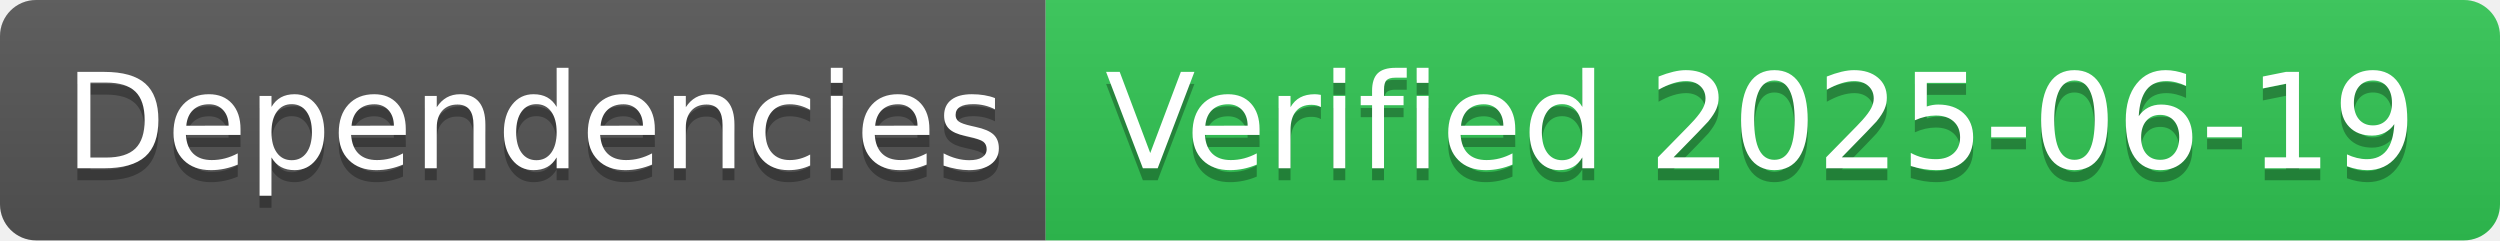
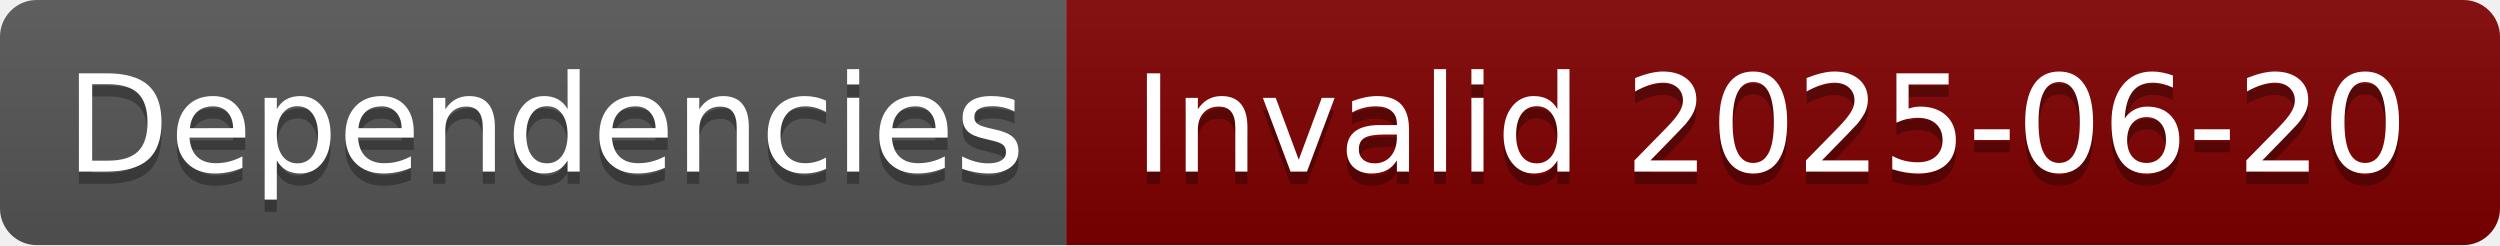
- <svg xmlns="http://www.w3.org/2000/svg" width="208" height="20" role="img" aria-label="Dependencies: Verified 2025-06-19">
+ <svg xmlns="http://www.w3.org/2000/svg" width="204" height="20" role="img" aria-label="Dependencies: Invalid 2025-06-20">
  <linearGradient id="s" x2="0" y2="100%">
    <stop offset="0" stop-color="#bbb" stop-opacity=".1" />
    <stop offset="1" stop-opacity=".1" />
  </linearGradient>
  <clipPath id="r">
-     <rect width="208" height="20" rx="3" fill="#fff" />
+     <rect width="204" height="20" rx="3" fill="#fff" />
  </clipPath>
  <g clip-path="url(#r)">
    <rect width="87" height="20" fill="#555" />
-     <rect x="87" width="121" height="20" fill="#31c653" />
-     <rect width="208" height="20" fill="url(#s)" />
+     <rect x="87" width="117" height="20" fill="#800000" />
+     <rect width="204" height="20" fill="url(#s)" />
  </g>
  <g fill="#fff" text-anchor="middle" font-family="Verdana,Geneva,DejaVu Sans,sans-serif" text-rendering="geometricPrecision" font-size="110">
    <text aria-hidden="true" x="445" y="150" fill="#010101" fill-opacity=".3" transform="scale(.1)" textLength="770">Dependencies</text>
    <text x="445" y="140" transform="scale(.1)" fill="#fff" textLength="770">Dependencies</text>
-     <text aria-hidden="true" x="1465" y="150" fill="#010101" fill-opacity=".3" transform="scale(.1)" textLength="1110">Verified 2025-06-19</text>
-     <text x="1465" y="140" transform="scale(.1)" fill="#fff" textLength="1110">Verified 2025-06-19</text>
+     <text aria-hidden="true" x="1445" y="150" fill="#010101" fill-opacity=".3" transform="scale(.1)" textLength="1070">Invalid 2025-06-20</text>
+     <text x="1445" y="140" transform="scale(.1)" fill="#fff" textLength="1070">Invalid 2025-06-20</text>
  </g>
</svg>
